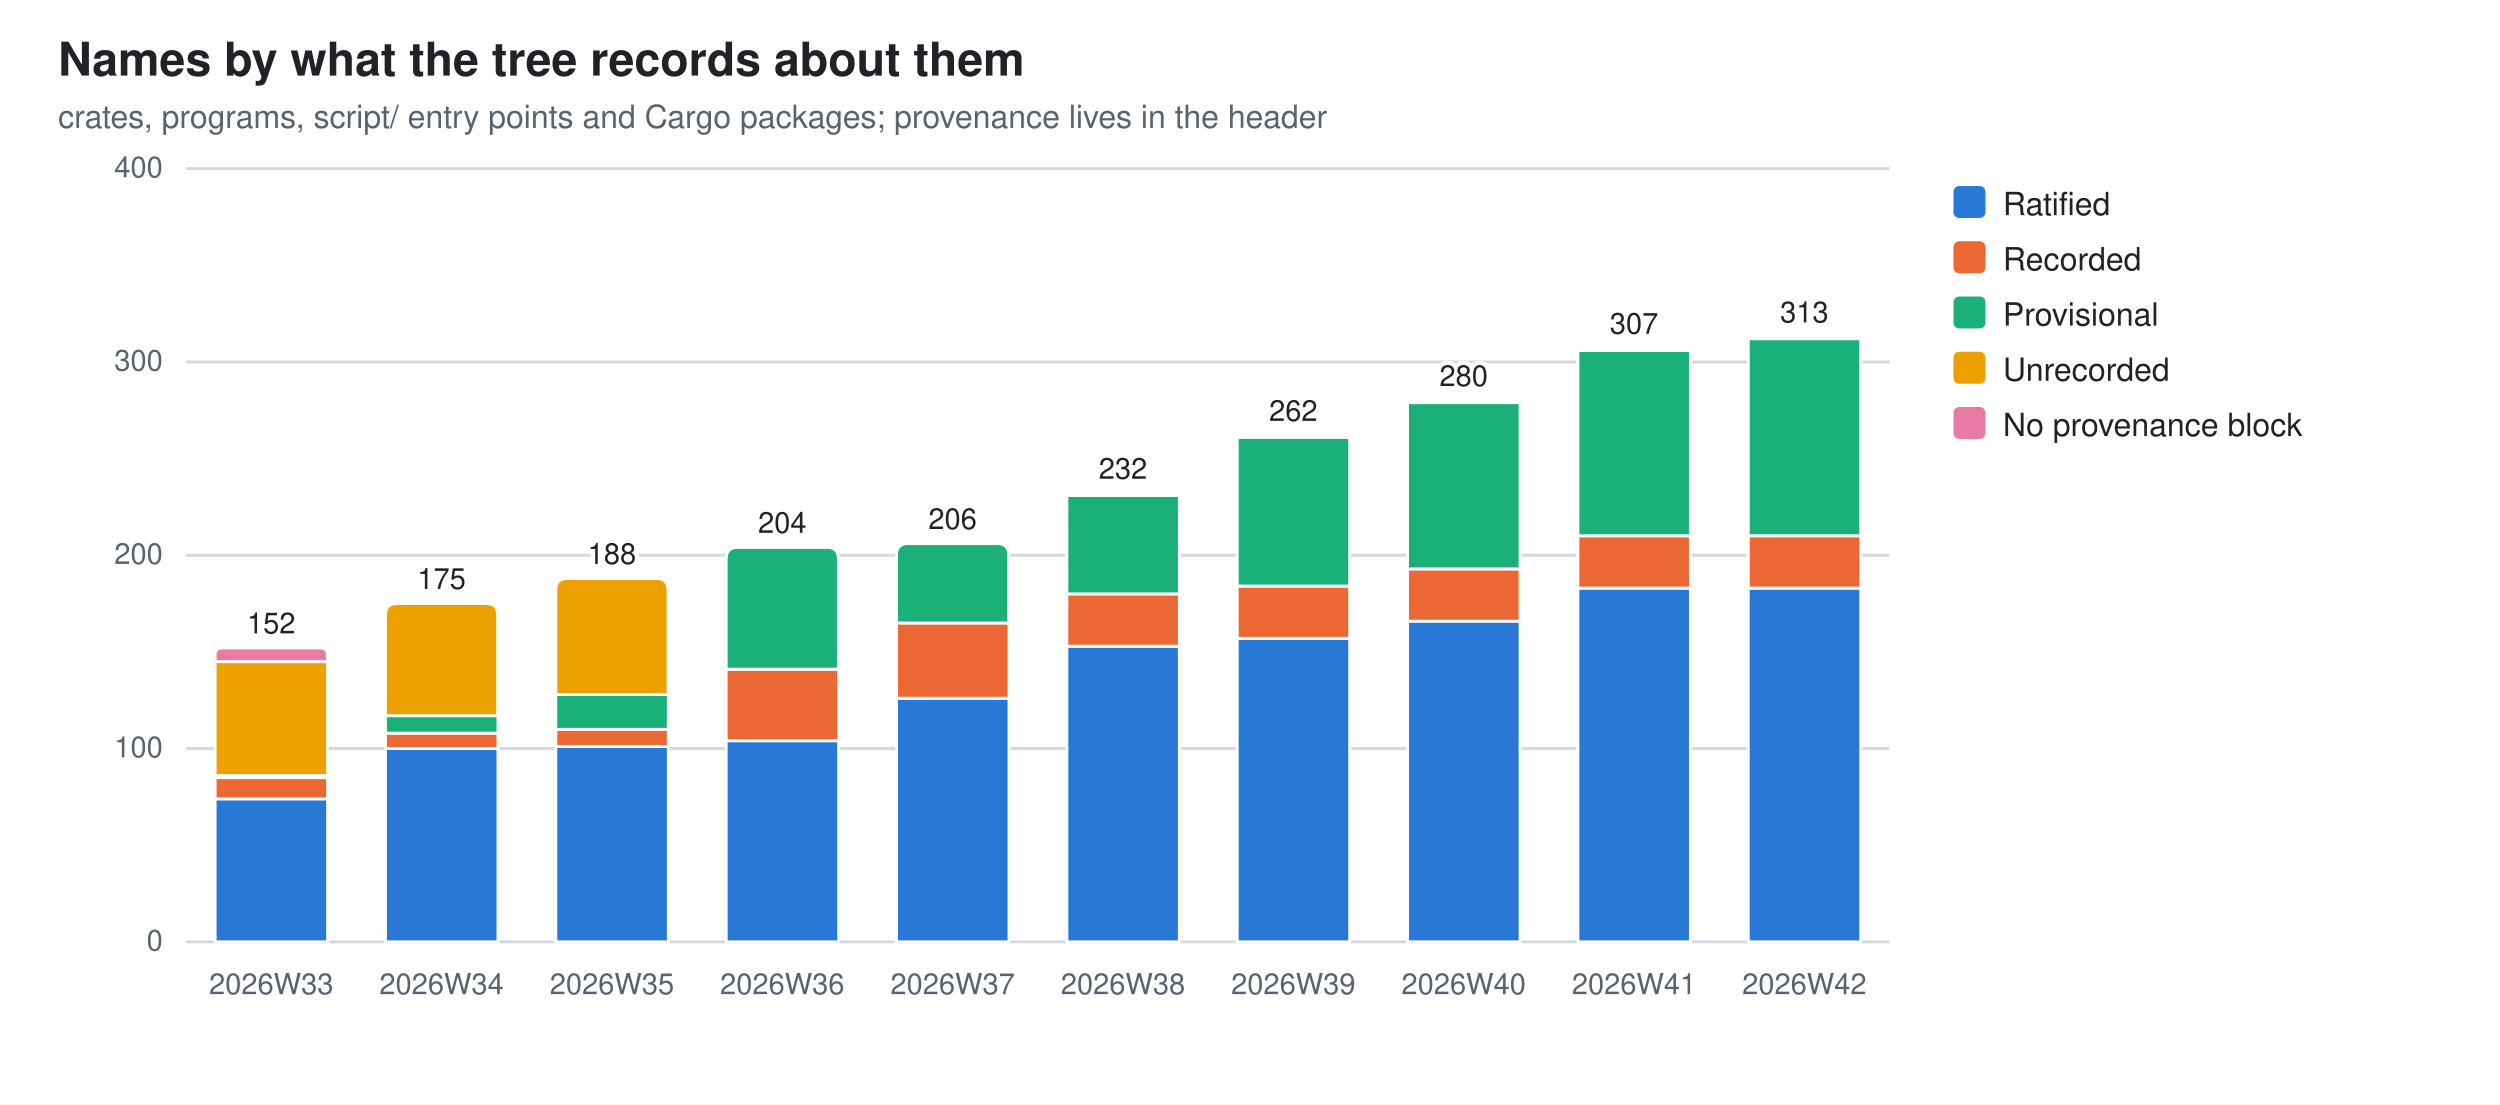
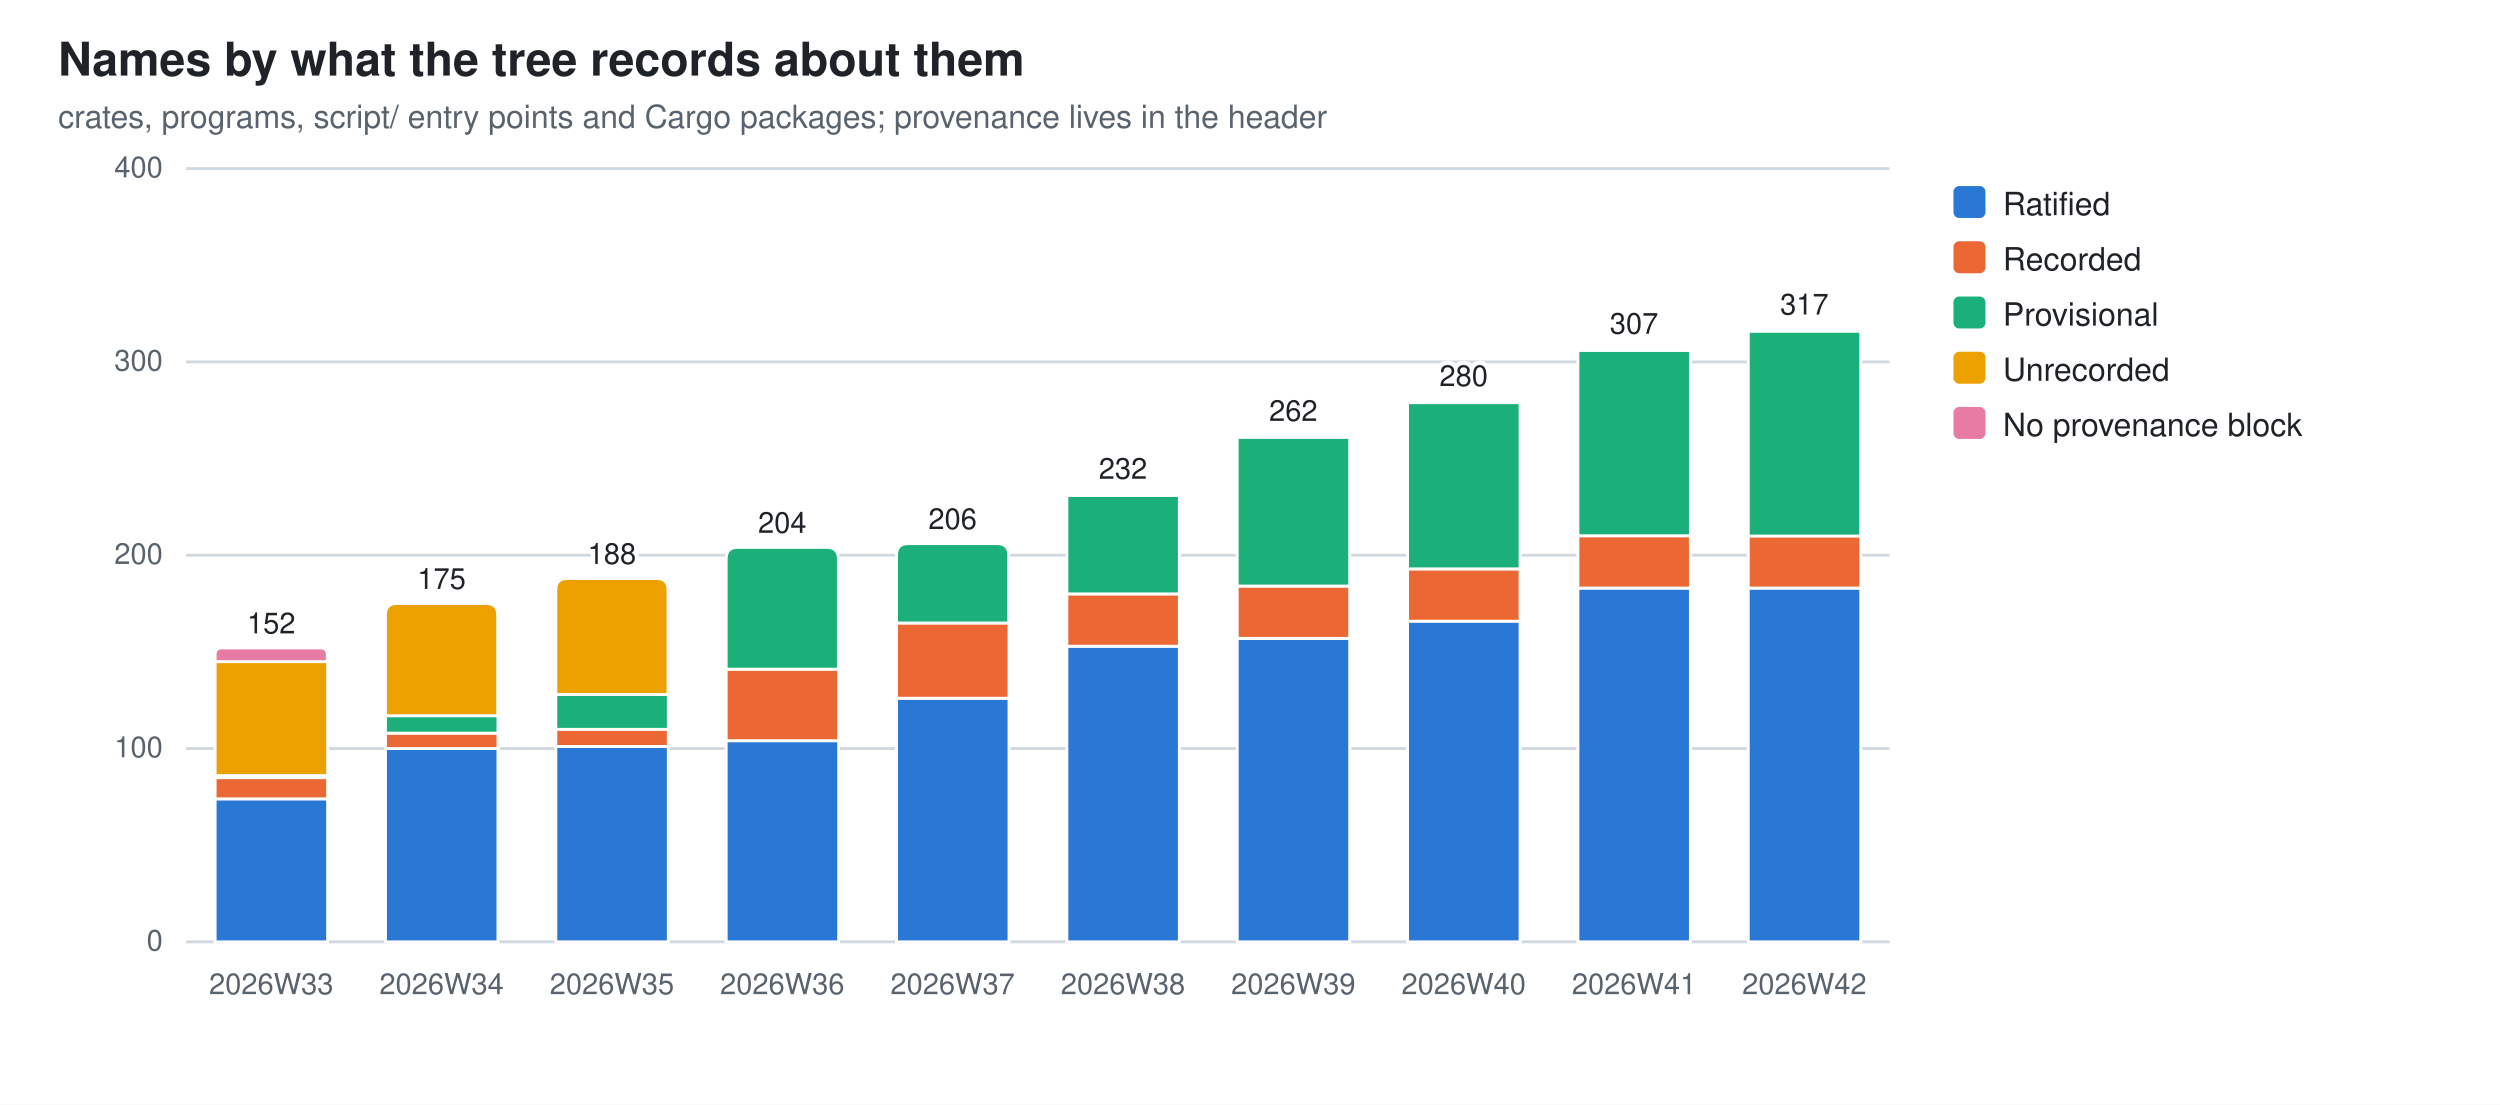
<svg xmlns="http://www.w3.org/2000/svg" width="860" height="380" viewBox="0 0 860 380" role="img" aria-label="Names by what the tree records about them">
  <style>
  .bg{fill:#ffffff} .fg{fill:#1f2328} .mut{fill:#59636e} .grid{stroke:#d1d9e0}
  .seg{stroke:#ffffff;stroke-width:1}
  .val{paint-order:stroke;stroke:#ffffff;stroke-width:3px;stroke-linejoin:round}
  .s0{fill:#2a78d6}  .s1{fill:#eb6834}  .s2{fill:#1baf7a}  .s3{fill:#eda100}  .s4{fill:#e87ba4}
  @media (prefers-color-scheme: dark){
    .bg{fill:#0d1117} .fg{fill:#e6edf3} .mut{fill:#9198a1} .grid{stroke:#30363d}
    .seg{stroke:#0d1117} .val{stroke:#0d1117} .s0{fill:#3987e5} .s1{fill:#d95926} .s2{fill:#199e70} .s3{fill:#c98500} .s4{fill:#d55181}}
  text{font-family:-apple-system,BlinkMacSystemFont,"Segoe UI",Helvetica,Arial,sans-serif}
</style>
  <rect class="bg" width="860" height="380" />
  <text class="fg" x="20" y="26" font-size="16" font-weight="600">Names by what the tree records about them</text>
  <text class="mut" x="20" y="44" font-size="11">crates, programs, script/ entry points and Cargo packages; provenance lives in the header</text>
  <line class="grid" x1="64" y1="324.0" x2="650.0" y2="324.0" stroke-width="1" />
  <text class="mut" x="56" y="327.0" font-size="10" text-anchor="end">0</text>
  <line class="grid" x1="64" y1="257.5" x2="650.0" y2="257.5" stroke-width="1" />
  <text class="mut" x="56" y="260.5" font-size="10" text-anchor="end">100</text>
  <line class="grid" x1="64" y1="191.0" x2="650.0" y2="191.0" stroke-width="1" />
  <text class="mut" x="56" y="194.0" font-size="10" text-anchor="end">200</text>
  <line class="grid" x1="64" y1="124.5" x2="650.0" y2="124.5" stroke-width="1" />
  <text class="mut" x="56" y="127.5" font-size="10" text-anchor="end">300</text>
  <line class="grid" x1="64" y1="58.0" x2="650.0" y2="58.0" stroke-width="1" />
  <text class="mut" x="56" y="61.0" font-size="10" text-anchor="end">400</text>
  <rect class="seg s0" x="74.0" y="274.8" width="38.7" height="49.2" />
  <rect class="seg s1" x="74.0" y="267.5" width="38.7" height="7.3" />
  <rect class="seg s2" x="74.0" y="266.8" width="38.7" height="0.7" />
  <rect class="seg s3" x="74.0" y="227.6" width="38.7" height="39.2" />
  <path class="seg s4" d="M74.0,227.6 V225.2 Q74.0,222.9 76.3,222.9 H110.3 Q112.6,222.9 112.6,225.2 V227.6 Z" />
  <text class="mut" x="93.3" y="342" font-size="10" text-anchor="middle">2026W33</text>
  <text class="fg val" x="93.3" y="217.9" font-size="10" text-anchor="middle">152</text>
  <rect class="seg s0" x="132.6" y="257.5" width="38.7" height="66.5" />
  <rect class="seg s1" x="132.6" y="252.2" width="38.7" height="5.3" />
  <rect class="seg s2" x="132.6" y="246.2" width="38.7" height="6.0" />
  <path class="seg s3" d="M132.6,246.2 V211.6 Q132.6,207.6 136.6,207.6 H167.2 Q171.2,207.6 171.2,211.6 V246.2 Z" />
  <text class="mut" x="151.9" y="342" font-size="10" text-anchor="middle">2026W34</text>
  <text class="fg val" x="151.9" y="202.6" font-size="10" text-anchor="middle">175</text>
  <rect class="seg s0" x="191.2" y="256.8" width="38.7" height="67.2" />
  <rect class="seg s1" x="191.2" y="250.8" width="38.7" height="6.0" />
  <rect class="seg s2" x="191.2" y="238.9" width="38.7" height="12.0" />
  <path class="seg s3" d="M191.2,238.9 V203.0 Q191.2,199.0 195.2,199.0 H225.8 Q229.8,199.0 229.8,203.0 V238.9 Z" />
  <text class="mut" x="210.5" y="342" font-size="10" text-anchor="middle">2026W35</text>
  <text class="fg val" x="210.5" y="194.0" font-size="10" text-anchor="middle">188</text>
  <rect class="seg s0" x="249.8" y="254.8" width="38.7" height="69.2" />
  <rect class="seg s1" x="249.8" y="230.2" width="38.7" height="24.6" />
  <path class="seg s2" d="M249.8,230.2 V192.3 Q249.8,188.3 253.8,188.3 H284.4 Q288.4,188.3 288.4,192.3 V230.2 Z" />
  <text class="mut" x="269.1" y="342" font-size="10" text-anchor="middle">2026W36</text>
  <text class="fg val" x="269.1" y="183.3" font-size="10" text-anchor="middle">204</text>
  <rect class="seg s0" x="308.4" y="240.2" width="38.7" height="83.8" />
  <rect class="seg s1" x="308.4" y="214.3" width="38.7" height="25.9" />
  <path class="seg s2" d="M308.4,214.3 V191.0 Q308.4,187.0 312.4,187.0 H343.0 Q347.0,187.0 347.0,191.0 V214.3 Z" />
  <text class="mut" x="327.7" y="342" font-size="10" text-anchor="middle">2026W37</text>
  <text class="fg val" x="327.7" y="182.0" font-size="10" text-anchor="middle">206</text>
  <rect class="seg s0" x="367.0" y="222.3" width="38.7" height="101.7" />
  <rect class="seg s1" x="367.0" y="204.3" width="38.7" height="18.0" />
  <rect class="seg s2" x="367.0" y="170.4" width="38.7" height="33.9" />
  <path class="seg s3" d="M367.0,170.4 V170.1 Q367.0,169.7 367.3,169.7 H405.3 Q405.6,169.7 405.6,170.1 V170.4 Z" />
  <text class="mut" x="386.3" y="342" font-size="10" text-anchor="middle">2026W38</text>
  <text class="fg val" x="386.3" y="164.7" font-size="10" text-anchor="middle">232</text>
  <rect class="seg s0" x="425.6" y="219.6" width="38.7" height="104.4" />
  <rect class="seg s1" x="425.6" y="201.6" width="38.7" height="18.0" />
  <rect class="seg s2" x="425.6" y="150.4" width="38.7" height="51.2" />
  <path class="seg s3" d="M425.6,150.4 V150.1 Q425.6,149.8 425.9,149.8 H463.9 Q464.2,149.8 464.2,150.1 V150.4 Z" />
  <text class="mut" x="444.9" y="342" font-size="10" text-anchor="middle">2026W39</text>
  <text class="fg val" x="444.9" y="144.8" font-size="10" text-anchor="middle">262</text>
  <rect class="seg s0" x="484.2" y="213.6" width="38.7" height="110.4" />
  <rect class="seg s1" x="484.2" y="195.7" width="38.7" height="18.0" />
  <rect class="seg s2" x="484.2" y="138.5" width="38.7" height="57.2" />
  <path class="seg s3" d="M484.2,138.5 V138.1 Q484.2,137.8 484.5,137.8 H522.5 Q522.8,137.8 522.8,138.1 V138.5 Z" />
  <text class="mut" x="503.5" y="342" font-size="10" text-anchor="middle">2026W40</text>
  <text class="fg val" x="503.5" y="132.8" font-size="10" text-anchor="middle">280</text>
  <rect class="seg s0" x="542.8" y="202.3" width="38.7" height="121.7" />
  <rect class="seg s1" x="542.8" y="184.3" width="38.7" height="18.0" />
  <rect class="seg s2" x="542.8" y="120.5" width="38.7" height="63.8" />
  <path class="seg s3" d="M542.8,120.5 V120.2 Q542.8,119.8 543.1,119.8 H581.1 Q581.4,119.8 581.4,120.2 V120.5 Z" />
  <text class="mut" x="562.1" y="342" font-size="10" text-anchor="middle">2026W41</text>
  <text class="fg val" x="562.1" y="114.8" font-size="10" text-anchor="middle">307</text>
  <rect class="seg s0" x="601.4" y="202.3" width="38.7" height="121.7" />
  <rect class="seg s1" x="601.4" y="184.3" width="38.7" height="18.0" />
-   <rect class="seg s2" x="601.4" y="116.5" width="38.7" height="67.8" />
-   <path class="seg s3" d="M601.4,116.5 V116.2 Q601.4,115.9 601.7,115.9 H639.7 Q640.0,115.9 640.0,116.2 V116.5 Z" />
+   <rect class="seg s2" x="601.4" y="113.9" width="38.7" height="70.5" />
+   <path class="seg s3" d="M601.4,113.9 V113.5 Q601.4,113.2 601.7,113.2 H639.7 Q640.0,113.2 640.0,113.5 V113.9 Z" />
  <text class="mut" x="620.7" y="342" font-size="10" text-anchor="middle">2026W42</text>
-   <text class="fg val" x="620.7" y="110.9" font-size="10" text-anchor="middle">313</text>
+   <text class="fg val" x="620.7" y="108.2" font-size="10" text-anchor="middle">317</text>
  <rect class="s0" x="672" y="64" width="11" height="11" rx="2" />
  <text class="fg" y="74" font-size="11">
    <tspan x="689" dy="0">Ratified</tspan>
  </text>
  <rect class="s1" x="672" y="83" width="11" height="11" rx="2" />
  <text class="fg" y="93" font-size="11">
    <tspan x="689" dy="0">Recorded</tspan>
  </text>
  <rect class="s2" x="672" y="102" width="11" height="11" rx="2" />
  <text class="fg" y="112" font-size="11">
    <tspan x="689" dy="0">Provisional</tspan>
  </text>
  <rect class="s3" x="672" y="121" width="11" height="11" rx="2" />
  <text class="fg" y="131" font-size="11">
    <tspan x="689" dy="0">Unrecorded</tspan>
  </text>
  <rect class="s4" x="672" y="140" width="11" height="11" rx="2" />
  <text class="fg" y="150" font-size="11">
    <tspan x="689" dy="0">No provenance block</tspan>
  </text>
</svg>
